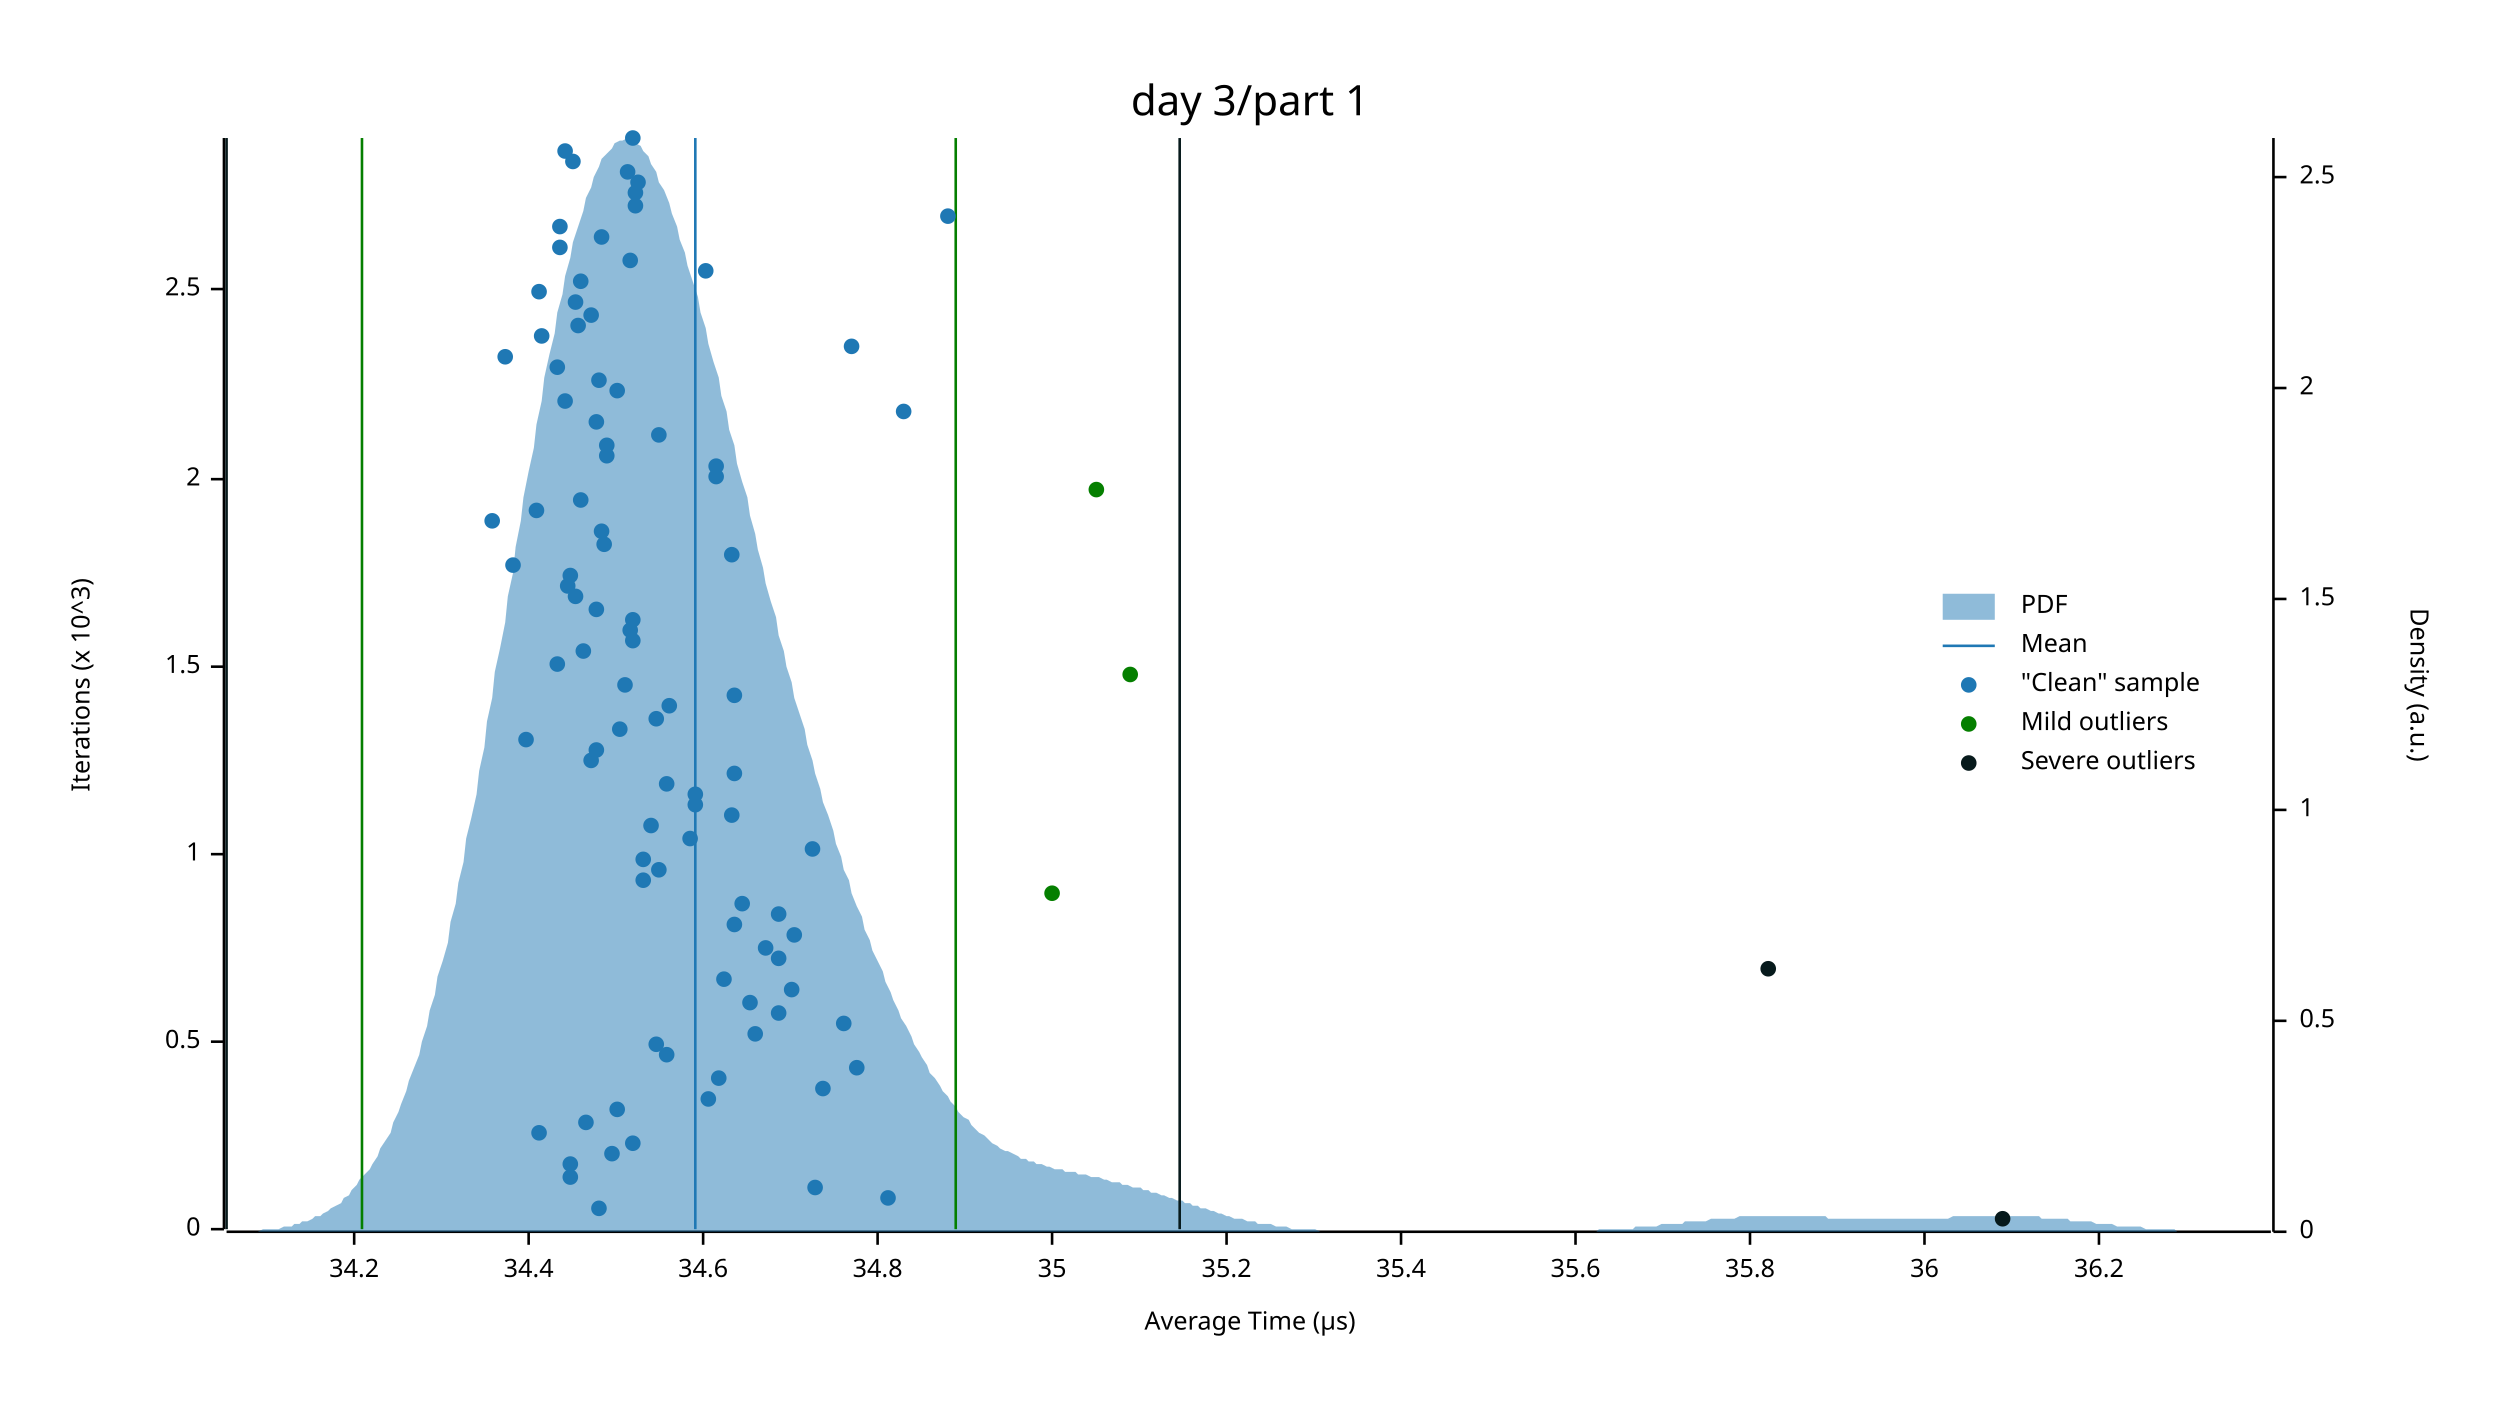
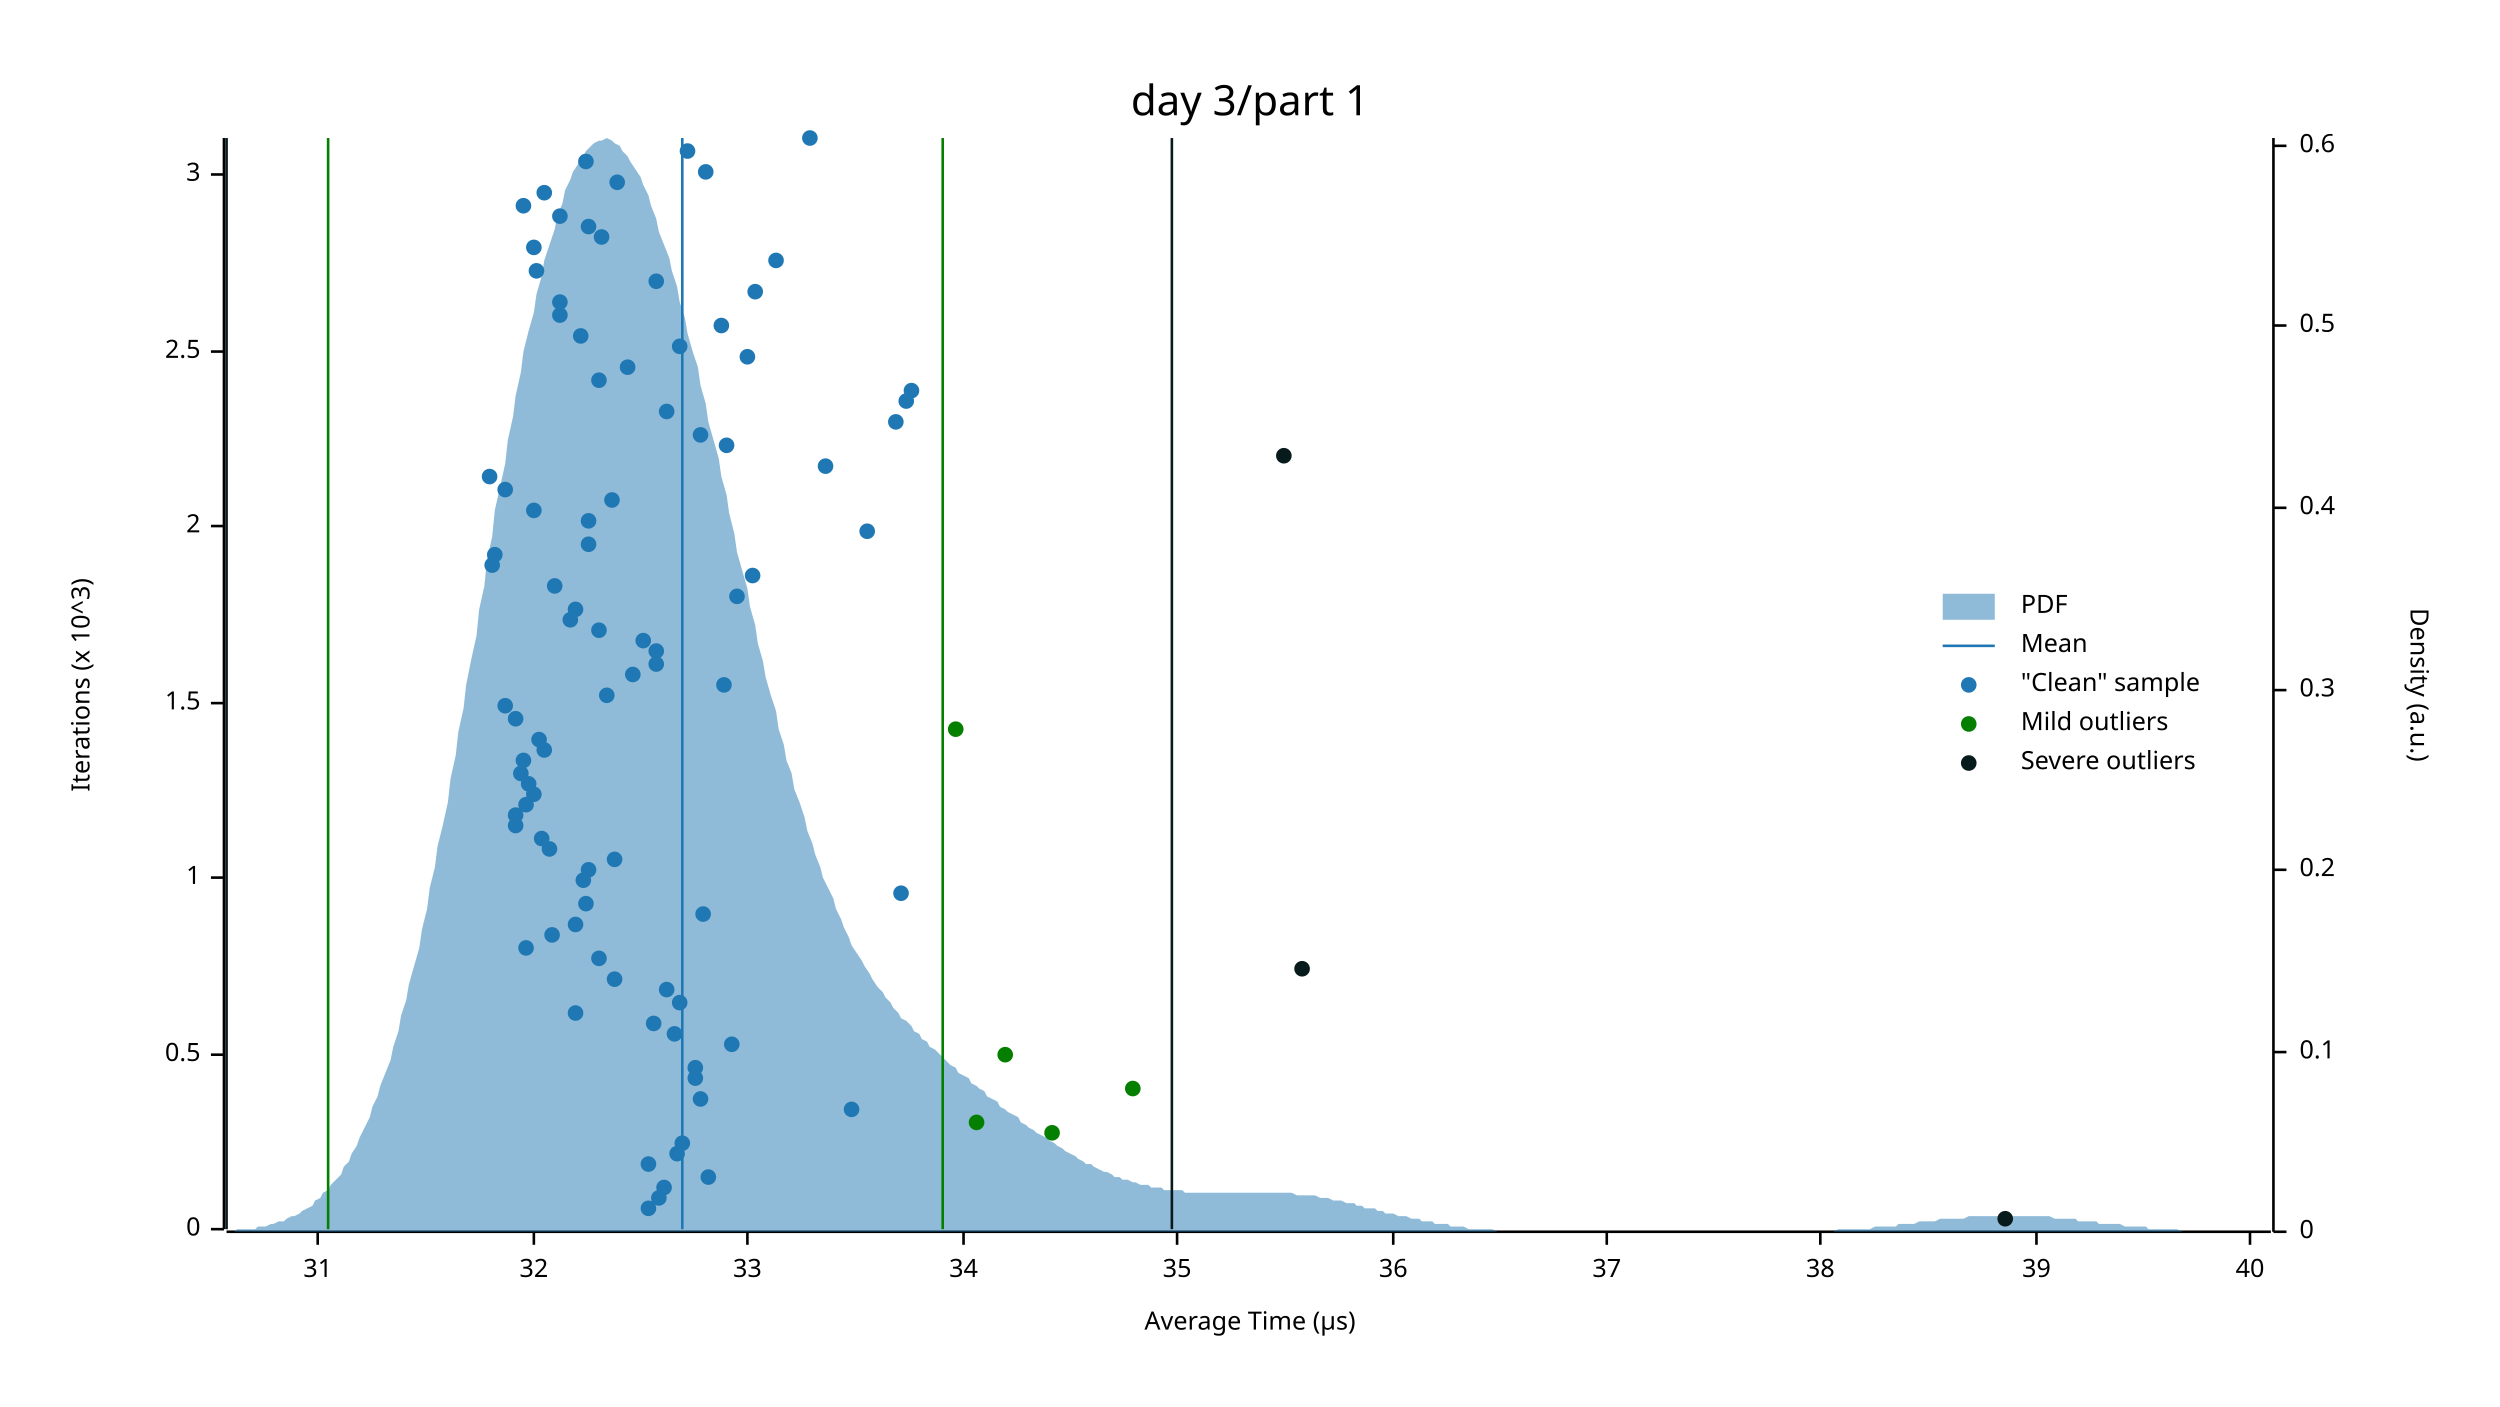
<svg xmlns="http://www.w3.org/2000/svg" width="960" height="540" viewBox="0 0 960 540">
  <text x="480" y="32" dy="0.76em" text-anchor="middle" font-family="sans-serif" font-size="16.129" opacity="1" fill="#000000">
day 3/part 1
</text>
  <text x="27" y="263" dy="0.76em" text-anchor="middle" font-family="sans-serif" font-size="9.677" opacity="1" fill="#000000" transform="rotate(270, 27, 263)">
Iterations (x 10^3)
</text>
  <text x="480" y="513" dy="-0.5ex" text-anchor="middle" font-family="sans-serif" font-size="9.677" opacity="1" fill="#000000">
Average Time (µs)
</text>
  <polyline fill="none" opacity="1" stroke="#000000" stroke-width="1" points="86,53 86,472 " />
  <text x="77" y="472" dy="0.5ex" text-anchor="end" font-family="sans-serif" font-size="9.677" opacity="1" fill="#000000">
0
</text>
  <polyline fill="none" opacity="1" stroke="#000000" stroke-width="1" points="81,472 86,472 " />
-   <text x="77" y="400" dy="0.5ex" text-anchor="end" font-family="sans-serif" font-size="9.677" opacity="1" fill="#000000">
+   <text x="77" y="405" dy="0.5ex" text-anchor="end" font-family="sans-serif" font-size="9.677" opacity="1" fill="#000000">
0.5
</text>
-   <polyline fill="none" opacity="1" stroke="#000000" stroke-width="1" points="81,400 86,400 " />
-   <text x="77" y="328" dy="0.5ex" text-anchor="end" font-family="sans-serif" font-size="9.677" opacity="1" fill="#000000">
+   <polyline fill="none" opacity="1" stroke="#000000" stroke-width="1" points="81,405 86,405 " />
+   <text x="77" y="337" dy="0.5ex" text-anchor="end" font-family="sans-serif" font-size="9.677" opacity="1" fill="#000000">
1
</text>
-   <polyline fill="none" opacity="1" stroke="#000000" stroke-width="1" points="81,328 86,328 " />
-   <text x="77" y="256" dy="0.5ex" text-anchor="end" font-family="sans-serif" font-size="9.677" opacity="1" fill="#000000">
+   <polyline fill="none" opacity="1" stroke="#000000" stroke-width="1" points="81,337 86,337 " />
+   <text x="77" y="270" dy="0.5ex" text-anchor="end" font-family="sans-serif" font-size="9.677" opacity="1" fill="#000000">
1.5
</text>
-   <polyline fill="none" opacity="1" stroke="#000000" stroke-width="1" points="81,256 86,256 " />
-   <text x="77" y="184" dy="0.5ex" text-anchor="end" font-family="sans-serif" font-size="9.677" opacity="1" fill="#000000">
+   <polyline fill="none" opacity="1" stroke="#000000" stroke-width="1" points="81,270 86,270 " />
+   <text x="77" y="202" dy="0.5ex" text-anchor="end" font-family="sans-serif" font-size="9.677" opacity="1" fill="#000000">
2
</text>
-   <polyline fill="none" opacity="1" stroke="#000000" stroke-width="1" points="81,184 86,184 " />
-   <text x="77" y="111" dy="0.5ex" text-anchor="end" font-family="sans-serif" font-size="9.677" opacity="1" fill="#000000">
+   <polyline fill="none" opacity="1" stroke="#000000" stroke-width="1" points="81,202 86,202 " />
+   <text x="77" y="135" dy="0.5ex" text-anchor="end" font-family="sans-serif" font-size="9.677" opacity="1" fill="#000000">
2.5
</text>
-   <polyline fill="none" opacity="1" stroke="#000000" stroke-width="1" points="81,111 86,111 " />
+   <polyline fill="none" opacity="1" stroke="#000000" stroke-width="1" points="81,135 86,135 " />
+   <text x="77" y="67" dy="0.5ex" text-anchor="end" font-family="sans-serif" font-size="9.677" opacity="1" fill="#000000">
+ 3
+ </text>
+   <polyline fill="none" opacity="1" stroke="#000000" stroke-width="1" points="81,67 86,67 " />
  <polyline fill="none" opacity="1" stroke="#000000" stroke-width="1" points="87,473 872,473 " />
-   <text x="136" y="483" dy="0.76em" text-anchor="middle" font-family="sans-serif" font-size="9.677" opacity="1" fill="#000000">
- 34.2
- </text>
-   <polyline fill="none" opacity="1" stroke="#000000" stroke-width="1" points="136,473 136,478 " />
-   <text x="203" y="483" dy="0.76em" text-anchor="middle" font-family="sans-serif" font-size="9.677" opacity="1" fill="#000000">
- 34.4
- </text>
-   <polyline fill="none" opacity="1" stroke="#000000" stroke-width="1" points="203,473 203,478 " />
-   <text x="270" y="483" dy="0.76em" text-anchor="middle" font-family="sans-serif" font-size="9.677" opacity="1" fill="#000000">
- 34.6
- </text>
-   <polyline fill="none" opacity="1" stroke="#000000" stroke-width="1" points="270,473 270,478 " />
-   <text x="337" y="483" dy="0.76em" text-anchor="middle" font-family="sans-serif" font-size="9.677" opacity="1" fill="#000000">
- 34.8
- </text>
-   <polyline fill="none" opacity="1" stroke="#000000" stroke-width="1" points="337,473 337,478 " />
-   <text x="404" y="483" dy="0.76em" text-anchor="middle" font-family="sans-serif" font-size="9.677" opacity="1" fill="#000000">
+   <text x="122" y="483" dy="0.76em" text-anchor="middle" font-family="sans-serif" font-size="9.677" opacity="1" fill="#000000">
+ 31
+ </text>
+   <polyline fill="none" opacity="1" stroke="#000000" stroke-width="1" points="122,473 122,478 " />
+   <text x="205" y="483" dy="0.76em" text-anchor="middle" font-family="sans-serif" font-size="9.677" opacity="1" fill="#000000">
+ 32
+ </text>
+   <polyline fill="none" opacity="1" stroke="#000000" stroke-width="1" points="205,473 205,478 " />
+   <text x="287" y="483" dy="0.76em" text-anchor="middle" font-family="sans-serif" font-size="9.677" opacity="1" fill="#000000">
+ 33
+ </text>
+   <polyline fill="none" opacity="1" stroke="#000000" stroke-width="1" points="287,473 287,478 " />
+   <text x="370" y="483" dy="0.76em" text-anchor="middle" font-family="sans-serif" font-size="9.677" opacity="1" fill="#000000">
+ 34
+ </text>
+   <polyline fill="none" opacity="1" stroke="#000000" stroke-width="1" points="370,473 370,478 " />
+   <text x="452" y="483" dy="0.76em" text-anchor="middle" font-family="sans-serif" font-size="9.677" opacity="1" fill="#000000">
35
</text>
-   <polyline fill="none" opacity="1" stroke="#000000" stroke-width="1" points="404,473 404,478 " />
-   <text x="471" y="483" dy="0.76em" text-anchor="middle" font-family="sans-serif" font-size="9.677" opacity="1" fill="#000000">
- 35.2
- </text>
-   <polyline fill="none" opacity="1" stroke="#000000" stroke-width="1" points="471,473 471,478 " />
-   <text x="538" y="483" dy="0.76em" text-anchor="middle" font-family="sans-serif" font-size="9.677" opacity="1" fill="#000000">
- 35.4
- </text>
-   <polyline fill="none" opacity="1" stroke="#000000" stroke-width="1" points="538,473 538,478 " />
-   <text x="605" y="483" dy="0.76em" text-anchor="middle" font-family="sans-serif" font-size="9.677" opacity="1" fill="#000000">
- 35.6
- </text>
-   <polyline fill="none" opacity="1" stroke="#000000" stroke-width="1" points="605,473 605,478 " />
-   <text x="672" y="483" dy="0.76em" text-anchor="middle" font-family="sans-serif" font-size="9.677" opacity="1" fill="#000000">
- 35.8
- </text>
-   <polyline fill="none" opacity="1" stroke="#000000" stroke-width="1" points="672,473 672,478 " />
-   <text x="739" y="483" dy="0.76em" text-anchor="middle" font-family="sans-serif" font-size="9.677" opacity="1" fill="#000000">
+   <polyline fill="none" opacity="1" stroke="#000000" stroke-width="1" points="452,473 452,478 " />
+   <text x="535" y="483" dy="0.76em" text-anchor="middle" font-family="sans-serif" font-size="9.677" opacity="1" fill="#000000">
36
</text>
-   <polyline fill="none" opacity="1" stroke="#000000" stroke-width="1" points="739,473 739,478 " />
-   <text x="806" y="483" dy="0.76em" text-anchor="middle" font-family="sans-serif" font-size="9.677" opacity="1" fill="#000000">
- 36.2
- </text>
-   <polyline fill="none" opacity="1" stroke="#000000" stroke-width="1" points="806,473 806,478 " />
+   <polyline fill="none" opacity="1" stroke="#000000" stroke-width="1" points="535,473 535,478 " />
+   <text x="617" y="483" dy="0.76em" text-anchor="middle" font-family="sans-serif" font-size="9.677" opacity="1" fill="#000000">
+ 37
+ </text>
+   <polyline fill="none" opacity="1" stroke="#000000" stroke-width="1" points="617,473 617,478 " />
+   <text x="699" y="483" dy="0.76em" text-anchor="middle" font-family="sans-serif" font-size="9.677" opacity="1" fill="#000000">
+ 38
+ </text>
+   <polyline fill="none" opacity="1" stroke="#000000" stroke-width="1" points="699,473 699,478 " />
+   <text x="782" y="483" dy="0.76em" text-anchor="middle" font-family="sans-serif" font-size="9.677" opacity="1" fill="#000000">
+ 39
+ </text>
+   <polyline fill="none" opacity="1" stroke="#000000" stroke-width="1" points="782,473 782,478 " />
+   <text x="864" y="483" dy="0.76em" text-anchor="middle" font-family="sans-serif" font-size="9.677" opacity="1" fill="#000000">
+ 40
+ </text>
+   <polyline fill="none" opacity="1" stroke="#000000" stroke-width="1" points="864,473 864,478 " />
  <text x="933" y="263" dy="0.76em" text-anchor="middle" font-family="sans-serif" font-size="9.677" opacity="1" fill="#000000" transform="rotate(90, 933, 263)">
Density (a.u.)
</text>
  <polyline fill="none" opacity="1" stroke="#000000" stroke-width="1" points="873,53 873,473 " />
  <text x="883" y="473" dy="0.5ex" text-anchor="start" font-family="sans-serif" font-size="9.677" opacity="1" fill="#000000">
0
</text>
  <polyline fill="none" opacity="1" stroke="#000000" stroke-width="1" points="873,473 878,473 " />
-   <text x="883" y="392" dy="0.5ex" text-anchor="start" font-family="sans-serif" font-size="9.677" opacity="1" fill="#000000">
+   <text x="883" y="404" dy="0.5ex" text-anchor="start" font-family="sans-serif" font-size="9.677" opacity="1" fill="#000000">
+ 0.1
+ </text>
+   <polyline fill="none" opacity="1" stroke="#000000" stroke-width="1" points="873,404 878,404 " />
+   <text x="883" y="334" dy="0.5ex" text-anchor="start" font-family="sans-serif" font-size="9.677" opacity="1" fill="#000000">
+ 0.2
+ </text>
+   <polyline fill="none" opacity="1" stroke="#000000" stroke-width="1" points="873,334 878,334 " />
+   <text x="883" y="265" dy="0.5ex" text-anchor="start" font-family="sans-serif" font-size="9.677" opacity="1" fill="#000000">
+ 0.3
+ </text>
+   <polyline fill="none" opacity="1" stroke="#000000" stroke-width="1" points="873,265 878,265 " />
+   <text x="883" y="195" dy="0.5ex" text-anchor="start" font-family="sans-serif" font-size="9.677" opacity="1" fill="#000000">
+ 0.4
+ </text>
+   <polyline fill="none" opacity="1" stroke="#000000" stroke-width="1" points="873,195 878,195 " />
+   <text x="883" y="125" dy="0.5ex" text-anchor="start" font-family="sans-serif" font-size="9.677" opacity="1" fill="#000000">
0.5
</text>
-   <polyline fill="none" opacity="1" stroke="#000000" stroke-width="1" points="873,392 878,392 " />
-   <text x="883" y="311" dy="0.5ex" text-anchor="start" font-family="sans-serif" font-size="9.677" opacity="1" fill="#000000">
- 1
- </text>
-   <polyline fill="none" opacity="1" stroke="#000000" stroke-width="1" points="873,311 878,311 " />
-   <text x="883" y="230" dy="0.5ex" text-anchor="start" font-family="sans-serif" font-size="9.677" opacity="1" fill="#000000">
- 1.5
- </text>
-   <polyline fill="none" opacity="1" stroke="#000000" stroke-width="1" points="873,230 878,230 " />
-   <text x="883" y="149" dy="0.5ex" text-anchor="start" font-family="sans-serif" font-size="9.677" opacity="1" fill="#000000">
- 2
- </text>
-   <polyline fill="none" opacity="1" stroke="#000000" stroke-width="1" points="873,149 878,149 " />
-   <text x="883" y="68" dy="0.5ex" text-anchor="start" font-family="sans-serif" font-size="9.677" opacity="1" fill="#000000">
- 2.5
- </text>
-   <polyline fill="none" opacity="1" stroke="#000000" stroke-width="1" points="873,68 878,68 " />
-   <polygon opacity="0.5" fill="#1F78B4" points="87,473 88,473 90,473 91,473 93,473 94,473 96,473 98,473 99,473 101,472 102,472 104,472 105,472 107,472 109,471 110,471 112,471 113,470 115,470 116,469 118,469 120,468 121,467 123,467 124,466 126,465 127,464 129,463 131,462 132,460 134,459 135,457 137,455 138,453 140,451 142,449 143,447 145,444 146,441 148,438 150,435 151,431 153,427 154,424 156,419 157,415 159,410 161,405 162,400 164,394 165,388 167,382 168,375 170,369 172,362 173,354 175,347 176,339 178,331 179,322 181,314 183,305 184,296 186,287 187,277 189,268 190,258 192,249 194,239 195,229 197,220 198,210 200,200 201,191 203,181 205,172 206,163 208,154 209,145 211,136 213,128 214,120 216,113 217,106 219,99 220,93 222,87 224,81 225,76 227,72 228,68 230,64 231,61 233,59 235,57 236,55 238,54 239,54 241,53 242,54 244,55 246,56 247,58 249,60 250,63 252,66 253,70 255,73 257,78 258,82 260,87 261,92 263,97 264,102 266,108 268,114 269,120 271,126 272,132 274,139 276,145 277,152 279,158 280,165 282,171 283,178 285,185 287,191 288,198 290,205 291,211 293,218 294,224 296,231 298,237 299,244 301,250 302,256 304,262 305,268 307,274 309,280 310,286 312,292 313,297 315,303 316,308 318,313 320,319 321,324 323,329 324,334 326,338 327,343 329,348 331,352 332,357 334,361 335,365 337,369 339,373 340,377 342,381 343,384 345,388 346,391 348,394 350,398 351,401 353,404 354,406 356,409 357,412 359,414 361,417 362,419 364,421 365,423 367,425 368,427 370,429 372,430 373,432 375,434 376,435 378,436 379,437 381,439 383,440 384,441 386,442 387,442 389,443 391,444 392,445 394,445 395,446 397,446 398,447 400,447 402,448 403,448 405,449 406,449 408,449 409,450 411,450 413,450 414,451 416,451 417,451 419,452 420,452 422,452 424,453 425,453 427,454 428,454 430,454 431,455 433,455 435,456 436,456 438,456 439,457 441,457 442,458 444,458 446,459 447,459 449,460 450,460 452,461 454,461 455,462 457,462 458,463 460,463 461,464 463,464 465,465 466,465 468,466 469,466 471,467 472,467 474,468 476,468 477,468 479,469 480,469 482,469 483,470 485,470 487,470 488,470 490,471 491,471 493,471 494,471 496,472 498,472 499,472 501,472 502,472 504,472 505,472 507,473 509,473 510,473 512,473 513,473 515,473 517,473 518,473 520,473 521,473 523,473 524,473 526,473 528,473 529,473 531,473 532,473 534,473 535,473 537,473 539,473 540,473 542,473 543,473 545,473 546,473 548,473 550,473 551,473 553,473 554,473 556,473 557,473 559,473 561,473 562,473 564,473 565,473 567,473 568,473 570,473 572,473 573,473 575,473 576,473 578,473 580,473 581,473 583,473 584,473 586,473 587,473 589,473 591,473 592,473 594,473 595,473 597,473 598,473 600,473 602,473 603,473 605,473 606,473 608,473 609,473 611,473 613,473 614,472 616,472 617,472 619,472 620,472 622,472 624,472 625,472 627,472 628,471 630,471 632,471 633,471 635,471 636,471 638,470 639,470 641,470 643,470 644,470 646,470 647,469 649,469 650,469 652,469 654,469 655,469 657,468 658,468 660,468 661,468 663,468 665,468 666,468 668,467 669,467 671,467 672,467 674,467 676,467 677,467 679,467 680,467 682,467 683,467 685,467 687,467 688,467 690,467 691,467 693,467 695,467 696,467 698,467 699,467 701,467 702,468 704,468 706,468 707,468 709,468 710,468 712,468 713,468 715,468 717,468 718,468 720,468 721,468 723,468 724,468 726,468 728,468 729,468 731,468 732,468 734,468 735,468 737,468 739,468 740,468 742,468 743,468 745,468 746,468 748,468 750,467 751,467 753,467 754,467 756,467 758,467 759,467 761,467 762,467 764,467 765,467 767,467 769,467 770,467 772,467 773,467 775,467 776,467 778,467 780,467 781,467 783,467 784,468 786,468 787,468 789,468 791,468 792,468 794,468 795,469 797,469 798,469 800,469 802,469 803,469 805,470 806,470 808,470 809,470 811,470 813,471 814,471 816,471 817,471 819,471 821,471 822,471 824,472 825,472 827,472 828,472 830,472 832,472 833,472 835,472 836,473 838,473 839,473 841,473 843,473 844,473 846,473 847,473 849,473 850,473 852,473 854,473 855,473 857,473 858,473 860,473 861,473 863,473 865,473 866,473 868,473 869,473 871,473 873,473 873,473 87,473 " />
-   <polyline fill="none" opacity="1" stroke="#1F78B4" stroke-width="1" points="267,472 267,53 " />
-   <polyline fill="none" opacity="1" stroke="#057F00" stroke-width="1" points="139,472 139,53 " />
-   <polyline fill="none" opacity="1" stroke="#057F00" stroke-width="1" points="367,472 367,53 " />
+   <polyline fill="none" opacity="1" stroke="#000000" stroke-width="1" points="873,125 878,125 " />
+   <text x="883" y="56" dy="0.5ex" text-anchor="start" font-family="sans-serif" font-size="9.677" opacity="1" fill="#000000">
+ 0.6
+ </text>
+   <polyline fill="none" opacity="1" stroke="#000000" stroke-width="1" points="873,56 878,56 " />
+   <polygon opacity="0.5" fill="#1F78B4" points="87,473 88,473 90,473 91,472 93,472 94,472 96,472 98,472 99,471 101,471 102,471 104,470 105,470 107,469 109,469 110,468 112,467 113,467 115,466 116,465 118,464 120,463 121,461 123,460 124,458 126,457 127,455 129,453 131,451 132,448 134,446 135,443 137,440 138,437 140,433 142,429 143,425 145,421 146,417 148,412 150,407 151,402 153,396 154,390 156,384 157,378 159,371 161,364 162,357 164,349 165,341 167,333 168,325 170,317 172,308 173,299 175,290 176,281 178,272 179,263 181,253 183,244 184,234 186,225 187,215 189,206 190,196 192,187 194,178 195,169 197,160 198,152 200,143 201,135 203,127 205,120 206,113 208,106 209,100 211,94 213,88 214,83 216,78 217,73 219,69 220,66 222,63 224,60 225,58 227,56 228,55 230,54 231,54 233,53 235,54 236,55 238,56 239,58 241,60 242,62 244,65 246,68 247,71 249,75 250,79 252,84 253,89 255,94 257,99 258,104 260,110 261,116 263,122 264,128 266,135 268,141 269,148 271,155 272,162 274,169 276,176 277,183 279,190 280,197 282,205 283,212 285,219 287,226 288,233 290,240 291,247 293,254 294,260 296,267 298,273 299,280 301,286 302,292 304,297 305,303 307,308 309,314 310,319 312,324 313,328 315,333 316,337 318,341 320,345 321,349 323,353 324,356 326,360 327,363 329,366 331,369 332,371 334,374 335,376 337,379 339,381 340,383 342,385 343,387 345,389 346,391 348,392 350,394 351,396 353,397 354,399 356,400 357,402 359,403 361,405 362,406 364,408 365,409 367,410 368,412 370,413 372,414 373,416 375,417 376,418 378,419 379,421 381,422 383,423 384,425 386,426 387,427 389,428 391,429 392,431 394,432 395,433 397,434 398,435 400,436 402,437 403,438 405,439 406,440 408,441 409,442 411,443 413,444 414,445 416,446 417,447 419,447 420,448 422,449 424,450 425,450 427,451 428,452 430,452 431,453 433,453 435,454 436,454 438,455 439,455 441,455 442,456 444,456 446,456 447,457 449,457 450,457 452,457 454,457 455,458 457,458 458,458 460,458 461,458 463,458 465,458 466,458 468,458 469,458 471,458 472,458 474,458 476,458 477,458 479,458 480,458 482,458 483,458 485,458 487,458 488,458 490,458 491,458 493,458 494,458 496,458 498,459 499,459 501,459 502,459 504,459 505,459 507,460 509,460 510,460 512,461 513,461 515,461 517,462 518,462 520,462 521,463 523,463 524,464 526,464 528,464 529,465 531,465 532,466 534,466 535,466 537,467 539,467 540,467 542,468 543,468 545,468 546,469 548,469 550,469 551,470 553,470 554,470 556,470 557,471 559,471 561,471 562,471 564,472 565,472 567,472 568,472 570,472 572,472 573,472 575,473 576,473 578,473 580,473 581,473 583,473 584,473 586,473 587,473 589,473 591,473 592,473 594,473 595,473 597,473 598,473 600,473 602,473 603,473 605,473 606,473 608,473 609,473 611,473 613,473 614,473 616,473 617,473 619,473 620,473 622,473 624,473 625,473 627,473 628,473 630,473 632,473 633,473 635,473 636,473 638,473 639,473 641,473 643,473 644,473 646,473 647,473 649,473 650,473 652,473 654,473 655,473 657,473 658,473 660,473 661,473 663,473 665,473 666,473 668,473 669,473 671,473 672,473 674,473 676,473 677,473 679,473 680,473 682,473 683,473 685,473 687,473 688,473 690,473 691,473 693,473 695,473 696,473 698,473 699,473 701,473 702,473 704,473 706,472 707,472 709,472 710,472 712,472 713,472 715,472 717,472 718,472 720,471 721,471 723,471 724,471 726,471 728,471 729,470 731,470 732,470 734,470 735,470 737,469 739,469 740,469 742,469 743,469 745,468 746,468 748,468 750,468 751,468 753,468 754,468 756,467 758,467 759,467 761,467 762,467 764,467 765,467 767,467 769,467 770,467 772,467 773,467 775,467 776,467 778,467 780,467 781,467 783,467 784,467 786,467 787,467 789,468 791,468 792,468 794,468 795,468 797,468 798,469 800,469 802,469 803,469 805,469 806,470 808,470 809,470 811,470 813,470 814,470 816,471 817,471 819,471 821,471 822,471 824,471 825,472 827,472 828,472 830,472 832,472 833,472 835,472 836,472 838,473 839,473 841,473 843,473 844,473 846,473 847,473 849,473 850,473 852,473 854,473 855,473 857,473 858,473 860,473 861,473 863,473 865,473 866,473 868,473 869,473 871,473 873,473 873,473 87,473 " />
+   <polyline fill="none" opacity="1" stroke="#1F78B4" stroke-width="1" points="262,472 262,53 " />
+   <polyline fill="none" opacity="1" stroke="#057F00" stroke-width="1" points="126,472 126,53 " />
+   <polyline fill="none" opacity="1" stroke="#057F00" stroke-width="1" points="362,472 362,53 " />
  <polyline fill="none" opacity="1" stroke="#071A1C" stroke-width="1" points="87,472 87,53 " />
-   <polyline fill="none" opacity="1" stroke="#071A1C" stroke-width="1" points="453,472 453,53 " />
-   <circle cx="230" cy="464" r="3" opacity="1" fill="#1F78B4" stroke="none" stroke-width="1" />
-   <circle cx="341" cy="460" r="3" opacity="1" fill="#1F78B4" stroke="none" stroke-width="1" />
-   <circle cx="313" cy="456" r="3" opacity="1" fill="#1F78B4" stroke="none" stroke-width="1" />
-   <circle cx="219" cy="452" r="3" opacity="1" fill="#1F78B4" stroke="none" stroke-width="1" />
-   <circle cx="219" cy="447" r="3" opacity="1" fill="#1F78B4" stroke="none" stroke-width="1" />
-   <circle cx="235" cy="443" r="3" opacity="1" fill="#1F78B4" stroke="none" stroke-width="1" />
-   <circle cx="243" cy="439" r="3" opacity="1" fill="#1F78B4" stroke="none" stroke-width="1" />
-   <circle cx="207" cy="435" r="3" opacity="1" fill="#1F78B4" stroke="none" stroke-width="1" />
-   <circle cx="225" cy="431" r="3" opacity="1" fill="#1F78B4" stroke="none" stroke-width="1" />
-   <circle cx="237" cy="426" r="3" opacity="1" fill="#1F78B4" stroke="none" stroke-width="1" />
-   <circle cx="272" cy="422" r="3" opacity="1" fill="#1F78B4" stroke="none" stroke-width="1" />
-   <circle cx="316" cy="418" r="3" opacity="1" fill="#1F78B4" stroke="none" stroke-width="1" />
-   <circle cx="276" cy="414" r="3" opacity="1" fill="#1F78B4" stroke="none" stroke-width="1" />
-   <circle cx="329" cy="410" r="3" opacity="1" fill="#1F78B4" stroke="none" stroke-width="1" />
-   <circle cx="256" cy="405" r="3" opacity="1" fill="#1F78B4" stroke="none" stroke-width="1" />
-   <circle cx="252" cy="401" r="3" opacity="1" fill="#1F78B4" stroke="none" stroke-width="1" />
-   <circle cx="290" cy="397" r="3" opacity="1" fill="#1F78B4" stroke="none" stroke-width="1" />
-   <circle cx="324" cy="393" r="3" opacity="1" fill="#1F78B4" stroke="none" stroke-width="1" />
-   <circle cx="299" cy="389" r="3" opacity="1" fill="#1F78B4" stroke="none" stroke-width="1" />
-   <circle cx="288" cy="385" r="3" opacity="1" fill="#1F78B4" stroke="none" stroke-width="1" />
-   <circle cx="304" cy="380" r="3" opacity="1" fill="#1F78B4" stroke="none" stroke-width="1" />
-   <circle cx="278" cy="376" r="3" opacity="1" fill="#1F78B4" stroke="none" stroke-width="1" />
-   <circle cx="299" cy="368" r="3" opacity="1" fill="#1F78B4" stroke="none" stroke-width="1" />
-   <circle cx="294" cy="364" r="3" opacity="1" fill="#1F78B4" stroke="none" stroke-width="1" />
-   <circle cx="305" cy="359" r="3" opacity="1" fill="#1F78B4" stroke="none" stroke-width="1" />
-   <circle cx="282" cy="355" r="3" opacity="1" fill="#1F78B4" stroke="none" stroke-width="1" />
-   <circle cx="299" cy="351" r="3" opacity="1" fill="#1F78B4" stroke="none" stroke-width="1" />
-   <circle cx="285" cy="347" r="3" opacity="1" fill="#1F78B4" stroke="none" stroke-width="1" />
-   <circle cx="247" cy="338" r="3" opacity="1" fill="#1F78B4" stroke="none" stroke-width="1" />
-   <circle cx="253" cy="334" r="3" opacity="1" fill="#1F78B4" stroke="none" stroke-width="1" />
-   <circle cx="247" cy="330" r="3" opacity="1" fill="#1F78B4" stroke="none" stroke-width="1" />
-   <circle cx="312" cy="326" r="3" opacity="1" fill="#1F78B4" stroke="none" stroke-width="1" />
-   <circle cx="265" cy="322" r="3" opacity="1" fill="#1F78B4" stroke="none" stroke-width="1" />
-   <circle cx="250" cy="317" r="3" opacity="1" fill="#1F78B4" stroke="none" stroke-width="1" />
-   <circle cx="281" cy="313" r="3" opacity="1" fill="#1F78B4" stroke="none" stroke-width="1" />
-   <circle cx="267" cy="309" r="3" opacity="1" fill="#1F78B4" stroke="none" stroke-width="1" />
-   <circle cx="267" cy="305" r="3" opacity="1" fill="#1F78B4" stroke="none" stroke-width="1" />
-   <circle cx="256" cy="301" r="3" opacity="1" fill="#1F78B4" stroke="none" stroke-width="1" />
-   <circle cx="282" cy="297" r="3" opacity="1" fill="#1F78B4" stroke="none" stroke-width="1" />
-   <circle cx="227" cy="292" r="3" opacity="1" fill="#1F78B4" stroke="none" stroke-width="1" />
-   <circle cx="229" cy="288" r="3" opacity="1" fill="#1F78B4" stroke="none" stroke-width="1" />
-   <circle cx="202" cy="284" r="3" opacity="1" fill="#1F78B4" stroke="none" stroke-width="1" />
-   <circle cx="238" cy="280" r="3" opacity="1" fill="#1F78B4" stroke="none" stroke-width="1" />
-   <circle cx="252" cy="276" r="3" opacity="1" fill="#1F78B4" stroke="none" stroke-width="1" />
-   <circle cx="257" cy="271" r="3" opacity="1" fill="#1F78B4" stroke="none" stroke-width="1" />
-   <circle cx="282" cy="267" r="3" opacity="1" fill="#1F78B4" stroke="none" stroke-width="1" />
-   <circle cx="240" cy="263" r="3" opacity="1" fill="#1F78B4" stroke="none" stroke-width="1" />
-   <circle cx="214" cy="255" r="3" opacity="1" fill="#1F78B4" stroke="none" stroke-width="1" />
-   <circle cx="224" cy="250" r="3" opacity="1" fill="#1F78B4" stroke="none" stroke-width="1" />
-   <circle cx="243" cy="246" r="3" opacity="1" fill="#1F78B4" stroke="none" stroke-width="1" />
-   <circle cx="242" cy="242" r="3" opacity="1" fill="#1F78B4" stroke="none" stroke-width="1" />
-   <circle cx="243" cy="238" r="3" opacity="1" fill="#1F78B4" stroke="none" stroke-width="1" />
-   <circle cx="229" cy="234" r="3" opacity="1" fill="#1F78B4" stroke="none" stroke-width="1" />
-   <circle cx="221" cy="229" r="3" opacity="1" fill="#1F78B4" stroke="none" stroke-width="1" />
-   <circle cx="218" cy="225" r="3" opacity="1" fill="#1F78B4" stroke="none" stroke-width="1" />
-   <circle cx="219" cy="221" r="3" opacity="1" fill="#1F78B4" stroke="none" stroke-width="1" />
-   <circle cx="197" cy="217" r="3" opacity="1" fill="#1F78B4" stroke="none" stroke-width="1" />
-   <circle cx="281" cy="213" r="3" opacity="1" fill="#1F78B4" stroke="none" stroke-width="1" />
-   <circle cx="232" cy="209" r="3" opacity="1" fill="#1F78B4" stroke="none" stroke-width="1" />
-   <circle cx="231" cy="204" r="3" opacity="1" fill="#1F78B4" stroke="none" stroke-width="1" />
-   <circle cx="189" cy="200" r="3" opacity="1" fill="#1F78B4" stroke="none" stroke-width="1" />
-   <circle cx="206" cy="196" r="3" opacity="1" fill="#1F78B4" stroke="none" stroke-width="1" />
-   <circle cx="223" cy="192" r="3" opacity="1" fill="#1F78B4" stroke="none" stroke-width="1" />
-   <circle cx="275" cy="183" r="3" opacity="1" fill="#1F78B4" stroke="none" stroke-width="1" />
-   <circle cx="275" cy="179" r="3" opacity="1" fill="#1F78B4" stroke="none" stroke-width="1" />
-   <circle cx="233" cy="175" r="3" opacity="1" fill="#1F78B4" stroke="none" stroke-width="1" />
-   <circle cx="233" cy="171" r="3" opacity="1" fill="#1F78B4" stroke="none" stroke-width="1" />
-   <circle cx="253" cy="167" r="3" opacity="1" fill="#1F78B4" stroke="none" stroke-width="1" />
-   <circle cx="229" cy="162" r="3" opacity="1" fill="#1F78B4" stroke="none" stroke-width="1" />
-   <circle cx="347" cy="158" r="3" opacity="1" fill="#1F78B4" stroke="none" stroke-width="1" />
-   <circle cx="217" cy="154" r="3" opacity="1" fill="#1F78B4" stroke="none" stroke-width="1" />
-   <circle cx="237" cy="150" r="3" opacity="1" fill="#1F78B4" stroke="none" stroke-width="1" />
+   <polyline fill="none" opacity="1" stroke="#071A1C" stroke-width="1" points="450,472 450,53 " />
+   <circle cx="249" cy="464" r="3" opacity="1" fill="#1F78B4" stroke="none" stroke-width="1" />
+   <circle cx="253" cy="460" r="3" opacity="1" fill="#1F78B4" stroke="none" stroke-width="1" />
+   <circle cx="255" cy="456" r="3" opacity="1" fill="#1F78B4" stroke="none" stroke-width="1" />
+   <circle cx="272" cy="452" r="3" opacity="1" fill="#1F78B4" stroke="none" stroke-width="1" />
+   <circle cx="249" cy="447" r="3" opacity="1" fill="#1F78B4" stroke="none" stroke-width="1" />
+   <circle cx="260" cy="443" r="3" opacity="1" fill="#1F78B4" stroke="none" stroke-width="1" />
+   <circle cx="262" cy="439" r="3" opacity="1" fill="#1F78B4" stroke="none" stroke-width="1" />
+   <circle cx="327" cy="426" r="3" opacity="1" fill="#1F78B4" stroke="none" stroke-width="1" />
+   <circle cx="269" cy="422" r="3" opacity="1" fill="#1F78B4" stroke="none" stroke-width="1" />
+   <circle cx="267" cy="414" r="3" opacity="1" fill="#1F78B4" stroke="none" stroke-width="1" />
+   <circle cx="267" cy="410" r="3" opacity="1" fill="#1F78B4" stroke="none" stroke-width="1" />
+   <circle cx="281" cy="401" r="3" opacity="1" fill="#1F78B4" stroke="none" stroke-width="1" />
+   <circle cx="259" cy="397" r="3" opacity="1" fill="#1F78B4" stroke="none" stroke-width="1" />
+   <circle cx="251" cy="393" r="3" opacity="1" fill="#1F78B4" stroke="none" stroke-width="1" />
+   <circle cx="221" cy="389" r="3" opacity="1" fill="#1F78B4" stroke="none" stroke-width="1" />
+   <circle cx="261" cy="385" r="3" opacity="1" fill="#1F78B4" stroke="none" stroke-width="1" />
+   <circle cx="256" cy="380" r="3" opacity="1" fill="#1F78B4" stroke="none" stroke-width="1" />
+   <circle cx="236" cy="376" r="3" opacity="1" fill="#1F78B4" stroke="none" stroke-width="1" />
+   <circle cx="230" cy="368" r="3" opacity="1" fill="#1F78B4" stroke="none" stroke-width="1" />
+   <circle cx="202" cy="364" r="3" opacity="1" fill="#1F78B4" stroke="none" stroke-width="1" />
+   <circle cx="212" cy="359" r="3" opacity="1" fill="#1F78B4" stroke="none" stroke-width="1" />
+   <circle cx="221" cy="355" r="3" opacity="1" fill="#1F78B4" stroke="none" stroke-width="1" />
+   <circle cx="270" cy="351" r="3" opacity="1" fill="#1F78B4" stroke="none" stroke-width="1" />
+   <circle cx="225" cy="347" r="3" opacity="1" fill="#1F78B4" stroke="none" stroke-width="1" />
+   <circle cx="346" cy="343" r="3" opacity="1" fill="#1F78B4" stroke="none" stroke-width="1" />
+   <circle cx="224" cy="338" r="3" opacity="1" fill="#1F78B4" stroke="none" stroke-width="1" />
+   <circle cx="226" cy="334" r="3" opacity="1" fill="#1F78B4" stroke="none" stroke-width="1" />
+   <circle cx="236" cy="330" r="3" opacity="1" fill="#1F78B4" stroke="none" stroke-width="1" />
+   <circle cx="211" cy="326" r="3" opacity="1" fill="#1F78B4" stroke="none" stroke-width="1" />
+   <circle cx="208" cy="322" r="3" opacity="1" fill="#1F78B4" stroke="none" stroke-width="1" />
+   <circle cx="198" cy="317" r="3" opacity="1" fill="#1F78B4" stroke="none" stroke-width="1" />
+   <circle cx="198" cy="313" r="3" opacity="1" fill="#1F78B4" stroke="none" stroke-width="1" />
+   <circle cx="202" cy="309" r="3" opacity="1" fill="#1F78B4" stroke="none" stroke-width="1" />
+   <circle cx="205" cy="305" r="3" opacity="1" fill="#1F78B4" stroke="none" stroke-width="1" />
+   <circle cx="203" cy="301" r="3" opacity="1" fill="#1F78B4" stroke="none" stroke-width="1" />
+   <circle cx="200" cy="297" r="3" opacity="1" fill="#1F78B4" stroke="none" stroke-width="1" />
+   <circle cx="201" cy="292" r="3" opacity="1" fill="#1F78B4" stroke="none" stroke-width="1" />
+   <circle cx="209" cy="288" r="3" opacity="1" fill="#1F78B4" stroke="none" stroke-width="1" />
+   <circle cx="207" cy="284" r="3" opacity="1" fill="#1F78B4" stroke="none" stroke-width="1" />
+   <circle cx="198" cy="276" r="3" opacity="1" fill="#1F78B4" stroke="none" stroke-width="1" />
+   <circle cx="194" cy="271" r="3" opacity="1" fill="#1F78B4" stroke="none" stroke-width="1" />
+   <circle cx="233" cy="267" r="3" opacity="1" fill="#1F78B4" stroke="none" stroke-width="1" />
+   <circle cx="278" cy="263" r="3" opacity="1" fill="#1F78B4" stroke="none" stroke-width="1" />
+   <circle cx="243" cy="259" r="3" opacity="1" fill="#1F78B4" stroke="none" stroke-width="1" />
+   <circle cx="252" cy="255" r="3" opacity="1" fill="#1F78B4" stroke="none" stroke-width="1" />
+   <circle cx="252" cy="250" r="3" opacity="1" fill="#1F78B4" stroke="none" stroke-width="1" />
+   <circle cx="247" cy="246" r="3" opacity="1" fill="#1F78B4" stroke="none" stroke-width="1" />
+   <circle cx="230" cy="242" r="3" opacity="1" fill="#1F78B4" stroke="none" stroke-width="1" />
+   <circle cx="219" cy="238" r="3" opacity="1" fill="#1F78B4" stroke="none" stroke-width="1" />
+   <circle cx="221" cy="234" r="3" opacity="1" fill="#1F78B4" stroke="none" stroke-width="1" />
+   <circle cx="283" cy="229" r="3" opacity="1" fill="#1F78B4" stroke="none" stroke-width="1" />
+   <circle cx="213" cy="225" r="3" opacity="1" fill="#1F78B4" stroke="none" stroke-width="1" />
+   <circle cx="289" cy="221" r="3" opacity="1" fill="#1F78B4" stroke="none" stroke-width="1" />
+   <circle cx="189" cy="217" r="3" opacity="1" fill="#1F78B4" stroke="none" stroke-width="1" />
+   <circle cx="190" cy="213" r="3" opacity="1" fill="#1F78B4" stroke="none" stroke-width="1" />
+   <circle cx="226" cy="209" r="3" opacity="1" fill="#1F78B4" stroke="none" stroke-width="1" />
+   <circle cx="333" cy="204" r="3" opacity="1" fill="#1F78B4" stroke="none" stroke-width="1" />
+   <circle cx="226" cy="200" r="3" opacity="1" fill="#1F78B4" stroke="none" stroke-width="1" />
+   <circle cx="205" cy="196" r="3" opacity="1" fill="#1F78B4" stroke="none" stroke-width="1" />
+   <circle cx="235" cy="192" r="3" opacity="1" fill="#1F78B4" stroke="none" stroke-width="1" />
+   <circle cx="194" cy="188" r="3" opacity="1" fill="#1F78B4" stroke="none" stroke-width="1" />
+   <circle cx="188" cy="183" r="3" opacity="1" fill="#1F78B4" stroke="none" stroke-width="1" />
+   <circle cx="317" cy="179" r="3" opacity="1" fill="#1F78B4" stroke="none" stroke-width="1" />
+   <circle cx="279" cy="171" r="3" opacity="1" fill="#1F78B4" stroke="none" stroke-width="1" />
+   <circle cx="269" cy="167" r="3" opacity="1" fill="#1F78B4" stroke="none" stroke-width="1" />
+   <circle cx="344" cy="162" r="3" opacity="1" fill="#1F78B4" stroke="none" stroke-width="1" />
+   <circle cx="256" cy="158" r="3" opacity="1" fill="#1F78B4" stroke="none" stroke-width="1" />
+   <circle cx="348" cy="154" r="3" opacity="1" fill="#1F78B4" stroke="none" stroke-width="1" />
+   <circle cx="350" cy="150" r="3" opacity="1" fill="#1F78B4" stroke="none" stroke-width="1" />
  <circle cx="230" cy="146" r="3" opacity="1" fill="#1F78B4" stroke="none" stroke-width="1" />
-   <circle cx="214" cy="141" r="3" opacity="1" fill="#1F78B4" stroke="none" stroke-width="1" />
-   <circle cx="194" cy="137" r="3" opacity="1" fill="#1F78B4" stroke="none" stroke-width="1" />
-   <circle cx="327" cy="133" r="3" opacity="1" fill="#1F78B4" stroke="none" stroke-width="1" />
-   <circle cx="208" cy="129" r="3" opacity="1" fill="#1F78B4" stroke="none" stroke-width="1" />
-   <circle cx="222" cy="125" r="3" opacity="1" fill="#1F78B4" stroke="none" stroke-width="1" />
-   <circle cx="227" cy="121" r="3" opacity="1" fill="#1F78B4" stroke="none" stroke-width="1" />
-   <circle cx="221" cy="116" r="3" opacity="1" fill="#1F78B4" stroke="none" stroke-width="1" />
-   <circle cx="207" cy="112" r="3" opacity="1" fill="#1F78B4" stroke="none" stroke-width="1" />
-   <circle cx="223" cy="108" r="3" opacity="1" fill="#1F78B4" stroke="none" stroke-width="1" />
-   <circle cx="271" cy="104" r="3" opacity="1" fill="#1F78B4" stroke="none" stroke-width="1" />
-   <circle cx="242" cy="100" r="3" opacity="1" fill="#1F78B4" stroke="none" stroke-width="1" />
-   <circle cx="215" cy="95" r="3" opacity="1" fill="#1F78B4" stroke="none" stroke-width="1" />
+   <circle cx="241" cy="141" r="3" opacity="1" fill="#1F78B4" stroke="none" stroke-width="1" />
+   <circle cx="287" cy="137" r="3" opacity="1" fill="#1F78B4" stroke="none" stroke-width="1" />
+   <circle cx="261" cy="133" r="3" opacity="1" fill="#1F78B4" stroke="none" stroke-width="1" />
+   <circle cx="223" cy="129" r="3" opacity="1" fill="#1F78B4" stroke="none" stroke-width="1" />
+   <circle cx="277" cy="125" r="3" opacity="1" fill="#1F78B4" stroke="none" stroke-width="1" />
+   <circle cx="215" cy="121" r="3" opacity="1" fill="#1F78B4" stroke="none" stroke-width="1" />
+   <circle cx="215" cy="116" r="3" opacity="1" fill="#1F78B4" stroke="none" stroke-width="1" />
+   <circle cx="290" cy="112" r="3" opacity="1" fill="#1F78B4" stroke="none" stroke-width="1" />
+   <circle cx="252" cy="108" r="3" opacity="1" fill="#1F78B4" stroke="none" stroke-width="1" />
+   <circle cx="206" cy="104" r="3" opacity="1" fill="#1F78B4" stroke="none" stroke-width="1" />
+   <circle cx="298" cy="100" r="3" opacity="1" fill="#1F78B4" stroke="none" stroke-width="1" />
+   <circle cx="205" cy="95" r="3" opacity="1" fill="#1F78B4" stroke="none" stroke-width="1" />
  <circle cx="231" cy="91" r="3" opacity="1" fill="#1F78B4" stroke="none" stroke-width="1" />
-   <circle cx="215" cy="87" r="3" opacity="1" fill="#1F78B4" stroke="none" stroke-width="1" />
-   <circle cx="364" cy="83" r="3" opacity="1" fill="#1F78B4" stroke="none" stroke-width="1" />
-   <circle cx="244" cy="79" r="3" opacity="1" fill="#1F78B4" stroke="none" stroke-width="1" />
-   <circle cx="244" cy="74" r="3" opacity="1" fill="#1F78B4" stroke="none" stroke-width="1" />
-   <circle cx="245" cy="70" r="3" opacity="1" fill="#1F78B4" stroke="none" stroke-width="1" />
-   <circle cx="241" cy="66" r="3" opacity="1" fill="#1F78B4" stroke="none" stroke-width="1" />
-   <circle cx="220" cy="62" r="3" opacity="1" fill="#1F78B4" stroke="none" stroke-width="1" />
-   <circle cx="217" cy="58" r="3" opacity="1" fill="#1F78B4" stroke="none" stroke-width="1" />
-   <circle cx="243" cy="53" r="3" opacity="1" fill="#1F78B4" stroke="none" stroke-width="1" />
-   <circle cx="404" cy="343" r="3" opacity="1" fill="#057F00" stroke="none" stroke-width="1" />
-   <circle cx="434" cy="259" r="3" opacity="1" fill="#057F00" stroke="none" stroke-width="1" />
-   <circle cx="421" cy="188" r="3" opacity="1" fill="#057F00" stroke="none" stroke-width="1" />
-   <circle cx="769" cy="468" r="3" opacity="1" fill="#071A1C" stroke="none" stroke-width="1" />
-   <circle cx="679" cy="372" r="3" opacity="1" fill="#071A1C" stroke="none" stroke-width="1" />
+   <circle cx="226" cy="87" r="3" opacity="1" fill="#1F78B4" stroke="none" stroke-width="1" />
+   <circle cx="215" cy="83" r="3" opacity="1" fill="#1F78B4" stroke="none" stroke-width="1" />
+   <circle cx="201" cy="79" r="3" opacity="1" fill="#1F78B4" stroke="none" stroke-width="1" />
+   <circle cx="209" cy="74" r="3" opacity="1" fill="#1F78B4" stroke="none" stroke-width="1" />
+   <circle cx="237" cy="70" r="3" opacity="1" fill="#1F78B4" stroke="none" stroke-width="1" />
+   <circle cx="271" cy="66" r="3" opacity="1" fill="#1F78B4" stroke="none" stroke-width="1" />
+   <circle cx="225" cy="62" r="3" opacity="1" fill="#1F78B4" stroke="none" stroke-width="1" />
+   <circle cx="264" cy="58" r="3" opacity="1" fill="#1F78B4" stroke="none" stroke-width="1" />
+   <circle cx="311" cy="53" r="3" opacity="1" fill="#1F78B4" stroke="none" stroke-width="1" />
+   <circle cx="404" cy="435" r="3" opacity="1" fill="#057F00" stroke="none" stroke-width="1" />
+   <circle cx="375" cy="431" r="3" opacity="1" fill="#057F00" stroke="none" stroke-width="1" />
+   <circle cx="435" cy="418" r="3" opacity="1" fill="#057F00" stroke="none" stroke-width="1" />
+   <circle cx="386" cy="405" r="3" opacity="1" fill="#057F00" stroke="none" stroke-width="1" />
+   <circle cx="367" cy="280" r="3" opacity="1" fill="#057F00" stroke="none" stroke-width="1" />
+   <circle cx="770" cy="468" r="3" opacity="1" fill="#071A1C" stroke="none" stroke-width="1" />
+   <circle cx="500" cy="372" r="3" opacity="1" fill="#071A1C" stroke="none" stroke-width="1" />
+   <circle cx="493" cy="175" r="3" opacity="1" fill="#071A1C" stroke="none" stroke-width="1" />
  <text x="776" y="228" dy="0.76em" text-anchor="start" font-family="sans-serif" font-size="9.677" opacity="1" fill="#000000">
PDF
</text>
  <text x="776" y="243" dy="0.76em" text-anchor="start" font-family="sans-serif" font-size="9.677" opacity="1" fill="#000000">
Mean
</text>
  <text x="776" y="258" dy="0.76em" text-anchor="start" font-family="sans-serif" font-size="9.677" opacity="1" fill="#000000">
"Clean" sample
</text>
  <text x="776" y="273" dy="0.76em" text-anchor="start" font-family="sans-serif" font-size="9.677" opacity="1" fill="#000000">
Mild outliers
</text>
  <text x="776" y="288" dy="0.76em" text-anchor="start" font-family="sans-serif" font-size="9.677" opacity="1" fill="#000000">
Severe outliers
</text>
  <rect x="746" y="228" width="20" height="10" opacity="0.5" fill="#1F78B4" stroke="none" />
  <polyline fill="none" opacity="1" stroke="#1F78B4" stroke-width="1" points="746,248 766,248 " />
  <circle cx="756" cy="263" r="3" opacity="1" fill="#1F78B4" stroke="none" stroke-width="1" />
  <circle cx="756" cy="278" r="3" opacity="1" fill="#057F00" stroke="none" stroke-width="1" />
  <circle cx="756" cy="293" r="3" opacity="1" fill="#071A1C" stroke="none" stroke-width="1" />
</svg>
